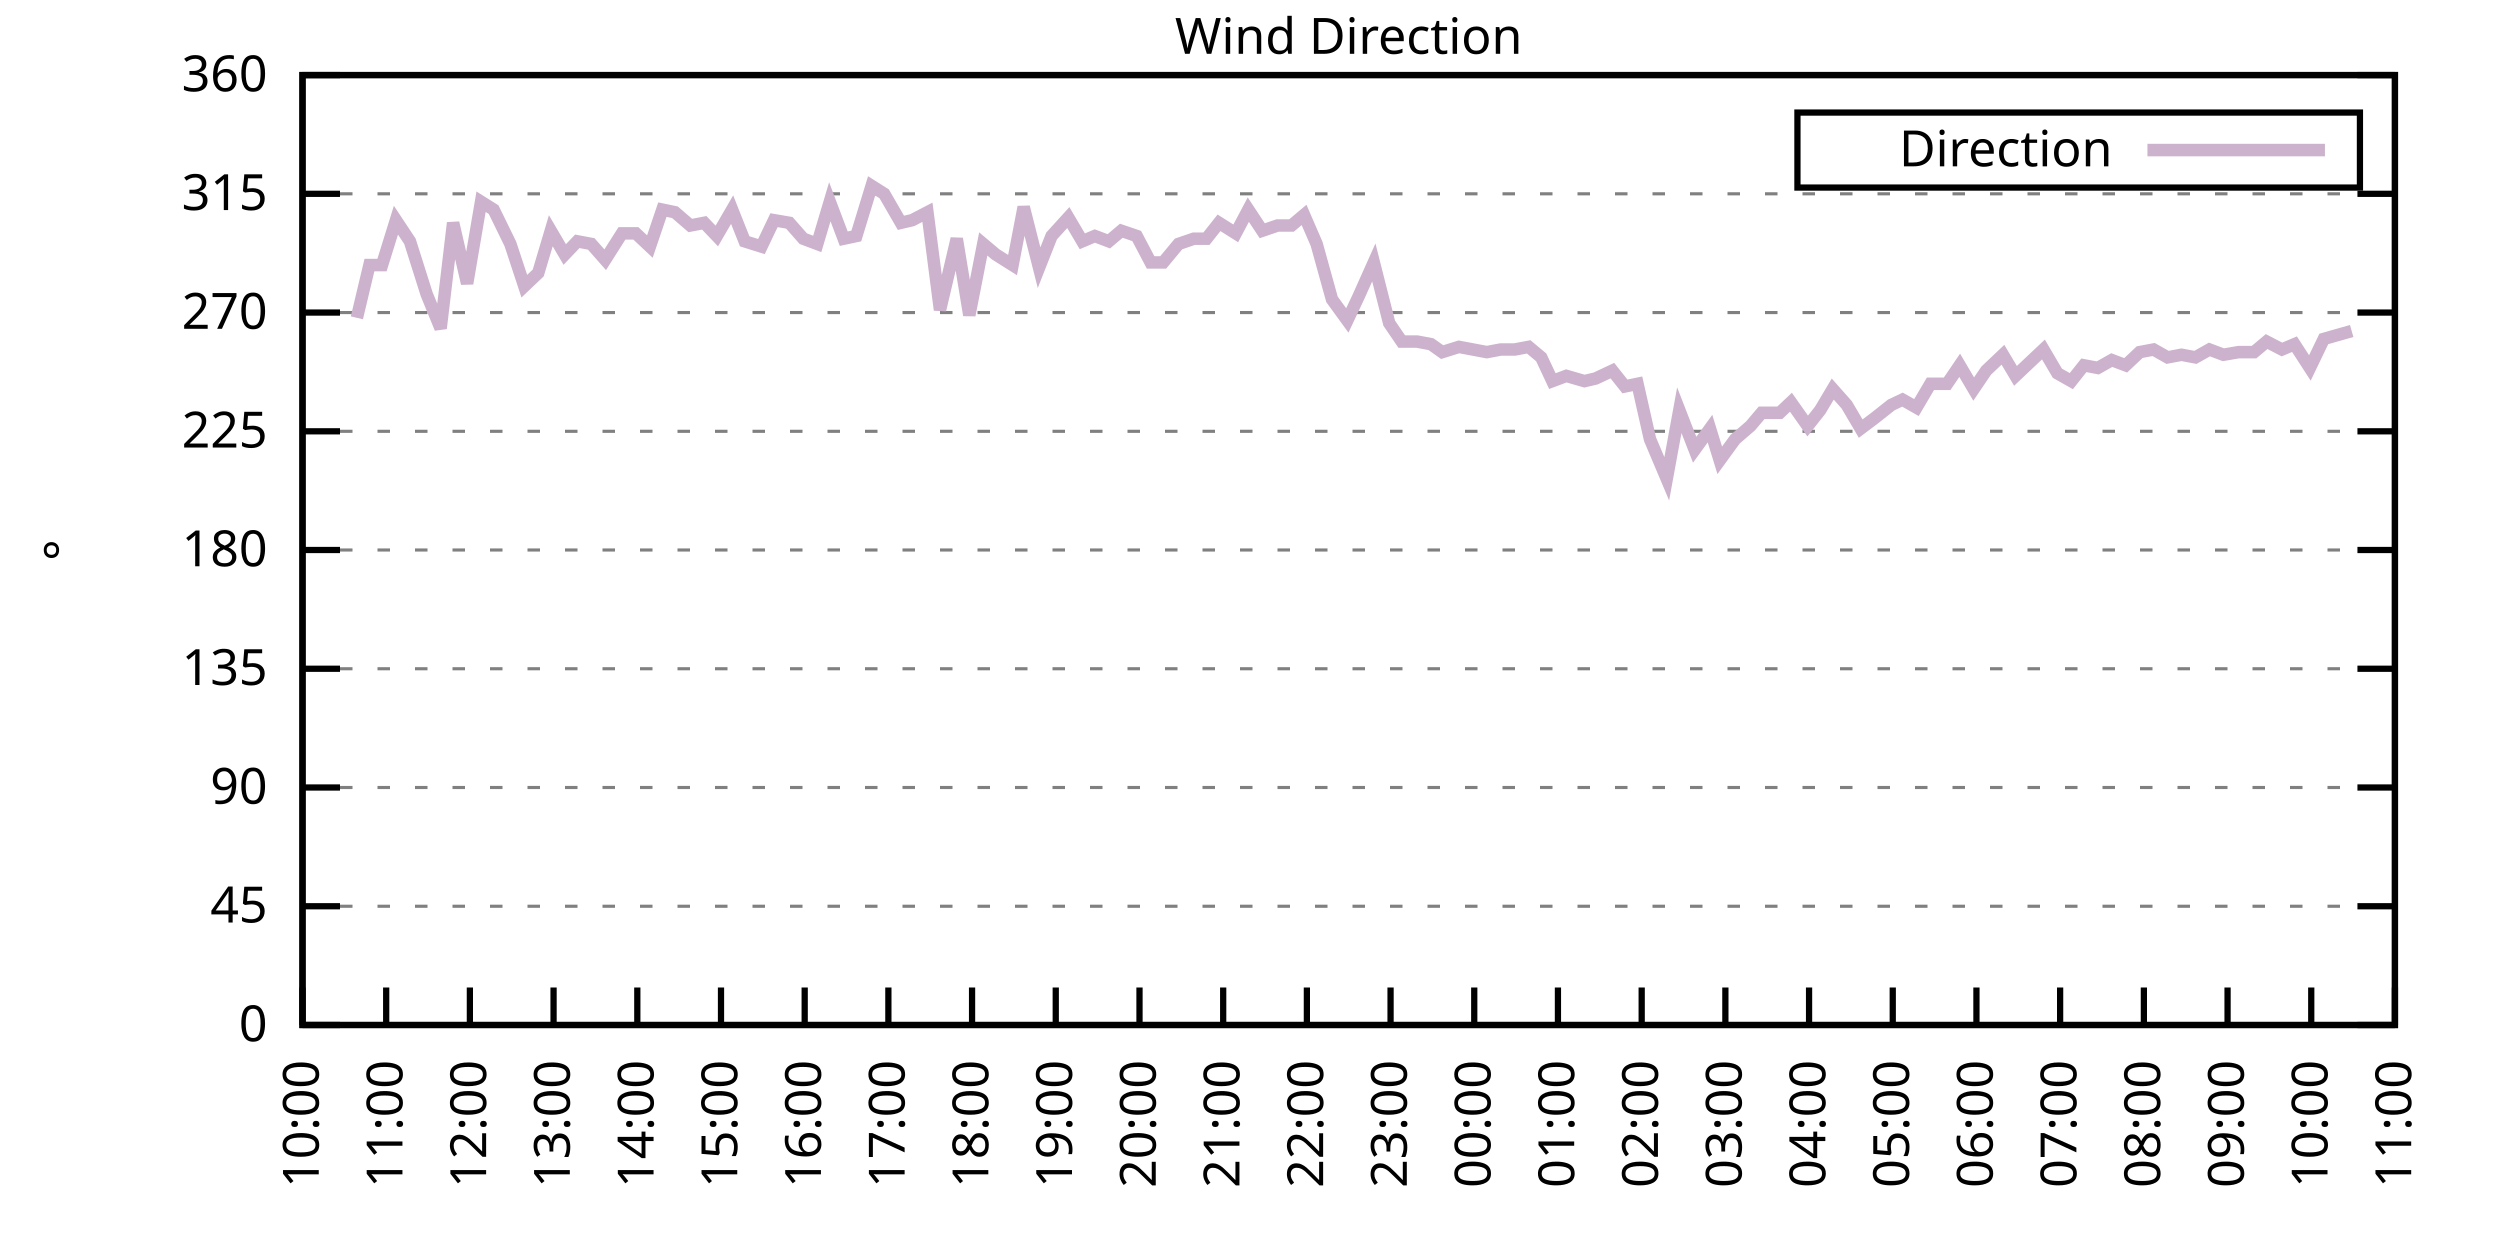
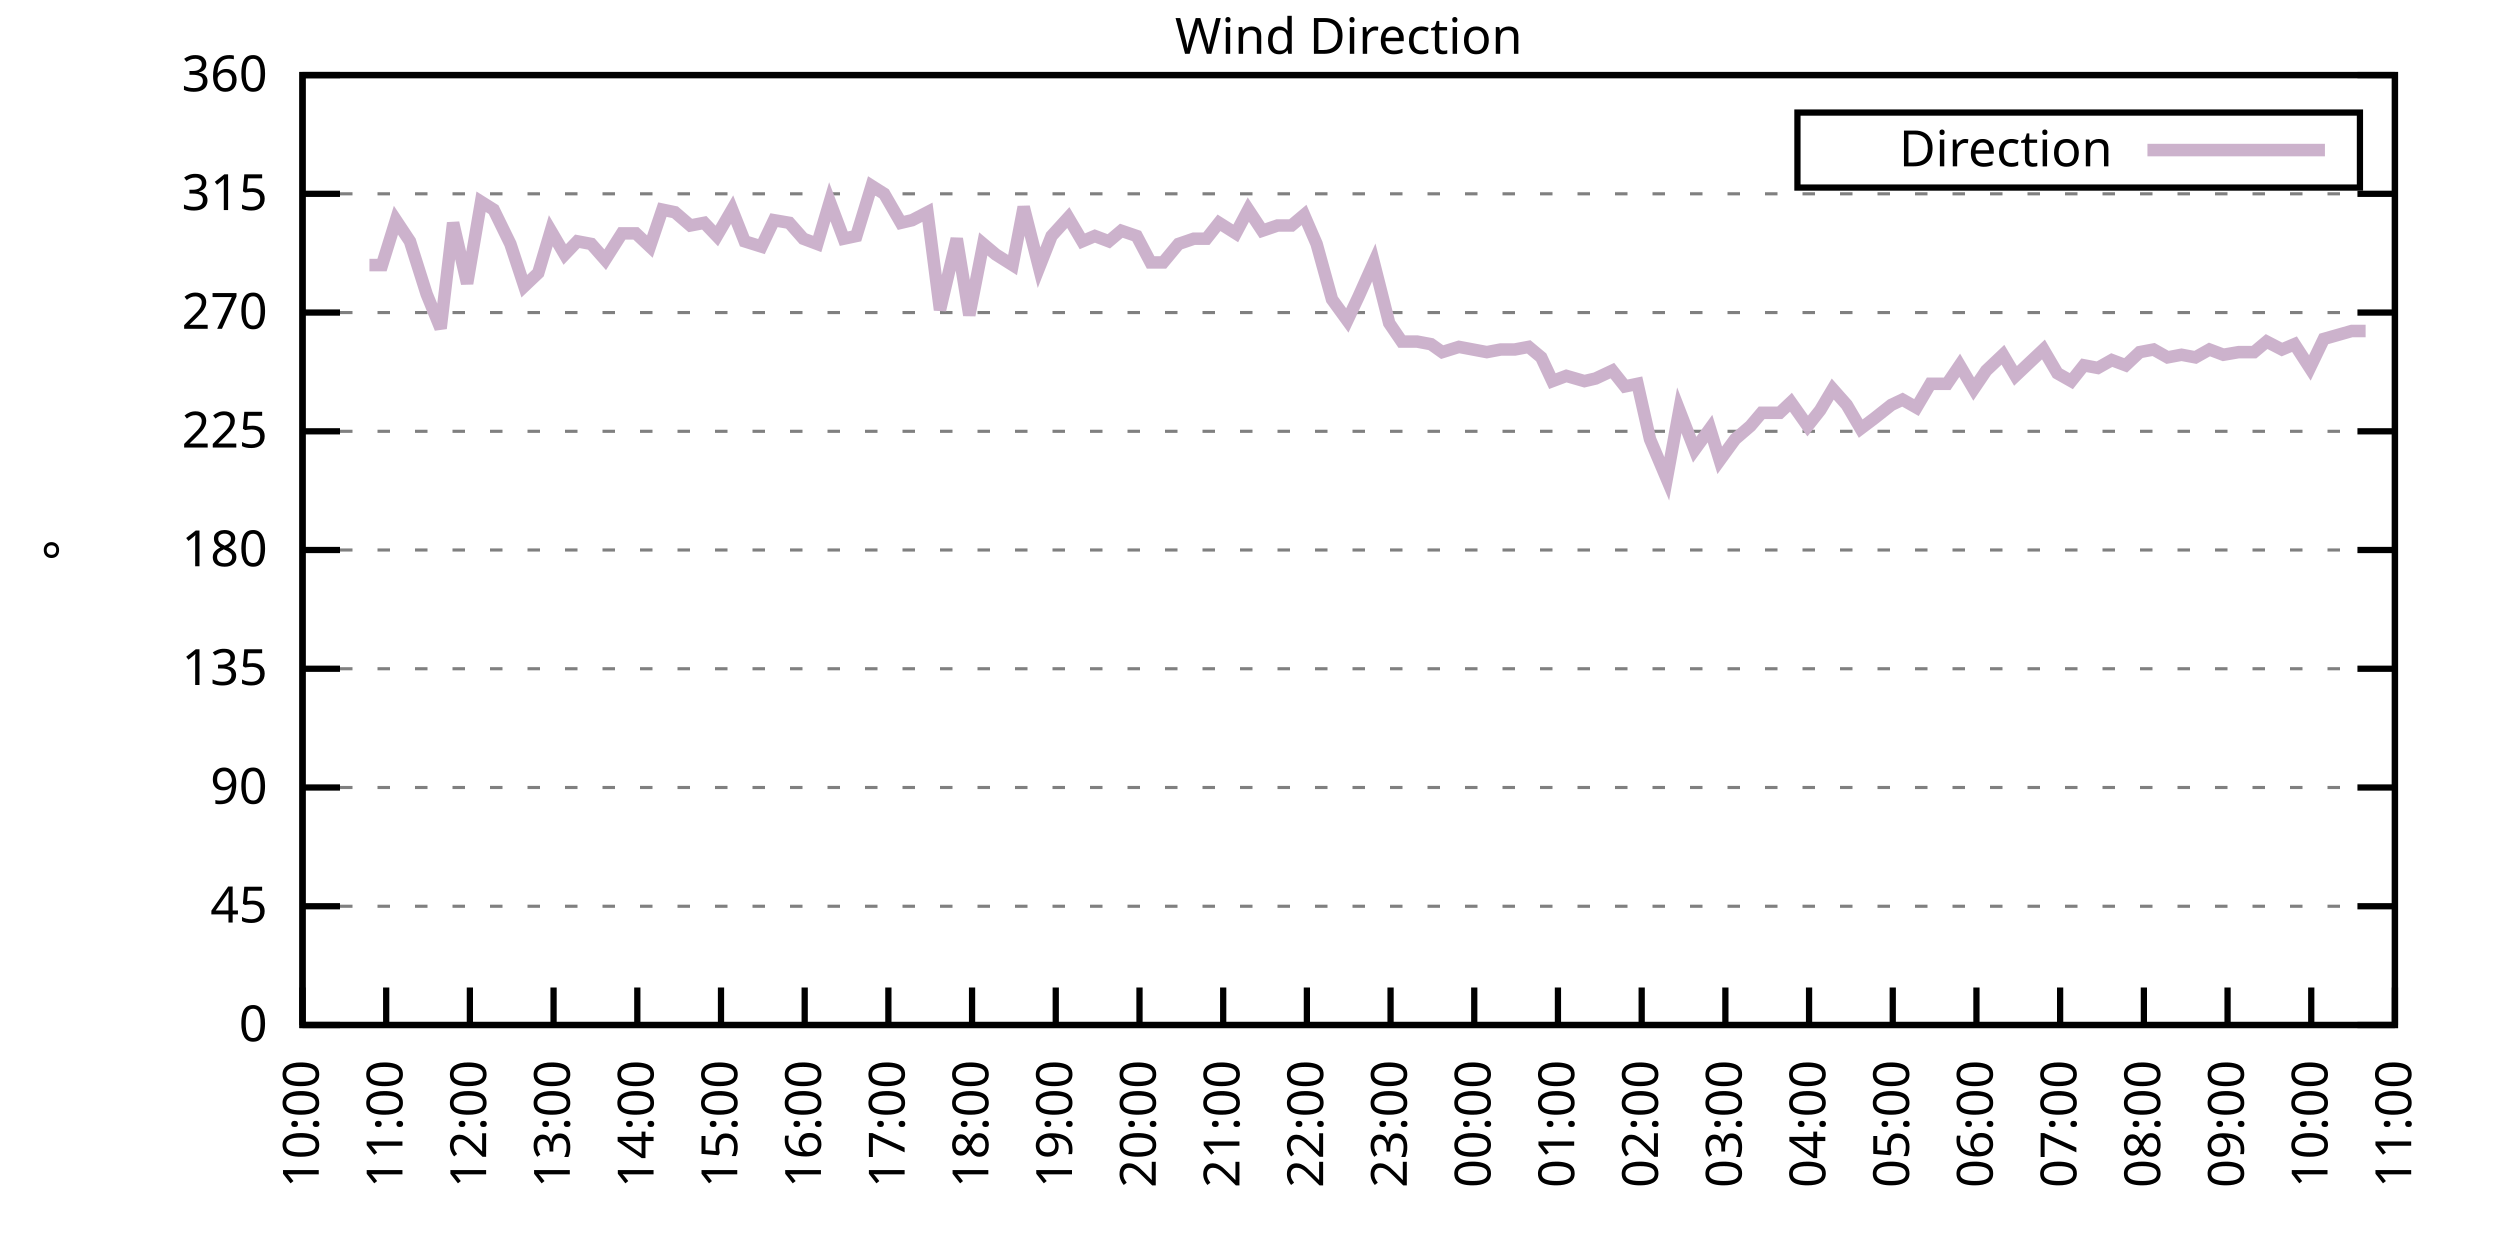
<svg xmlns="http://www.w3.org/2000/svg" xmlns:xlink="http://www.w3.org/1999/xlink" width="400" height="200" viewBox="0 0 400 200">
  <g id="gnuplot_canvas">
    <rect x="0" y="0" width="400" height="200" fill="none" />
    <defs>
      <circle id="gpDot" r="0.5" stroke-width="0.5" stroke="currentColor" />
      <path id="gpPt0" stroke-width="0.333" stroke="currentColor" d="M-1,0 h2 M0,-1 v2" />
      <path id="gpPt1" stroke-width="0.333" stroke="currentColor" d="M-1,-1 L1,1 M1,-1 L-1,1" />
      <path id="gpPt2" stroke-width="0.333" stroke="currentColor" d="M-1,0 L1,0 M0,-1 L0,1 M-1,-1 L1,1 M-1,1 L1,-1" />
      <rect id="gpPt3" stroke-width="0.333" stroke="currentColor" x="-1" y="-1" width="2" height="2" />
      <rect id="gpPt4" stroke-width="0.333" stroke="currentColor" fill="currentColor" x="-1" y="-1" width="2" height="2" />
      <circle id="gpPt5" stroke-width="0.333" stroke="currentColor" cx="0" cy="0" r="1" />
      <use xlink:href="#gpPt5" id="gpPt6" fill="currentColor" stroke="none" />
      <path id="gpPt7" stroke-width="0.333" stroke="currentColor" d="M0,-1.33 L-1.33,0.67 L1.33,0.67 z" />
      <use xlink:href="#gpPt7" id="gpPt8" fill="currentColor" stroke="none" />
      <use xlink:href="#gpPt7" id="gpPt9" stroke="currentColor" transform="rotate(180)" />
      <use xlink:href="#gpPt9" id="gpPt10" fill="currentColor" stroke="none" />
      <use xlink:href="#gpPt3" id="gpPt11" stroke="currentColor" transform="rotate(45)" />
      <use xlink:href="#gpPt11" id="gpPt12" fill="currentColor" stroke="none" />
      <path id="gpPt13" stroke-width="0.333" stroke="currentColor" d="M0,1.330 L1.265,0.411 L0.782,-1.067 L-0.782,-1.076 L-1.265,0.411 z" />
      <use xlink:href="#gpPt13" id="gpPt14" fill="currentColor" stroke="none" />
      <filter id="textbox" filterUnits="objectBoundingBox" x="0" y="0" height="1" width="1">
        <feFlood flood-color="white" flood-opacity="1" result="bgnd" />
        <feComposite in="SourceGraphic" in2="bgnd" operator="atop" />
      </filter>
      <filter id="greybox" filterUnits="objectBoundingBox" x="0" y="0" height="1" width="1">
        <feFlood flood-color="lightgrey" flood-opacity="1" result="grey" />
        <feComposite in="SourceGraphic" in2="grey" operator="atop" />
      </filter>
    </defs>
    <g fill="none" color="white" stroke="currentColor" stroke-width="1.00" stroke-linecap="butt" stroke-linejoin="miter">
</g>
    <g fill="none" color="black" stroke="currentColor" stroke-width="1.00" stroke-linecap="butt" stroke-linejoin="miter">
      <g stroke="none" shape-rendering="crispEdges">
        <polygon fill="rgb(255, 255, 255)" points="48.40,164.00 383.18,164.00 383.18,12.02 48.40,12.02 " />
      </g>
    </g>
    <g fill="none" color="black" stroke="currentColor" stroke-width="1.00" stroke-linecap="butt" stroke-linejoin="miter">
</g>
    <g fill="none" color="black" stroke="black" stroke-width="0.50" stroke-linecap="butt" stroke-linejoin="miter">
</g>
    <g fill="none" color="gray" stroke="currentColor" stroke-width="0.50" stroke-linecap="butt" stroke-linejoin="miter">
      <path stroke="gray" stroke-dasharray="2,4" class="gridline" d="M48.40,164.00 L383.19,164.00  " />
    </g>
    <g fill="none" color="gray" stroke="gray" stroke-width="1.00" stroke-linecap="butt" stroke-linejoin="miter">
</g>
    <g fill="none" color="black" stroke="currentColor" stroke-width="1.00" stroke-linecap="butt" stroke-linejoin="miter">
      <path stroke="black" d="M48.40,164.00 L54.40,164.00 M383.19,164.00 L377.19,164.00  " />
      <g transform="translate(42.80,166.60)" stroke="none" fill="black" font-family="Sans" font-size="8.00" text-anchor="end">
        <text>
          <tspan font-family="Sans"> 0</tspan>
        </text>
      </g>
    </g>
    <g fill="none" color="black" stroke="currentColor" stroke-width="1.00" stroke-linecap="butt" stroke-linejoin="miter">
</g>
    <g fill="none" color="black" stroke="black" stroke-width="0.50" stroke-linecap="butt" stroke-linejoin="miter">
</g>
    <g fill="none" color="gray" stroke="currentColor" stroke-width="0.50" stroke-linecap="butt" stroke-linejoin="miter">
      <path stroke="gray" stroke-dasharray="2,4" class="gridline" d="M48.40,145.00 L383.19,145.00  " />
    </g>
    <g fill="none" color="gray" stroke="gray" stroke-width="1.00" stroke-linecap="butt" stroke-linejoin="miter">
</g>
    <g fill="none" color="black" stroke="currentColor" stroke-width="1.00" stroke-linecap="butt" stroke-linejoin="miter">
      <path stroke="black" d="M48.40,145.00 L54.40,145.00 M383.19,145.00 L377.19,145.00  " />
      <g transform="translate(42.80,147.60)" stroke="none" fill="black" font-family="Sans" font-size="8.00" text-anchor="end">
        <text>
          <tspan font-family="Sans"> 45</tspan>
        </text>
      </g>
    </g>
    <g fill="none" color="black" stroke="currentColor" stroke-width="1.00" stroke-linecap="butt" stroke-linejoin="miter">
</g>
    <g fill="none" color="black" stroke="black" stroke-width="0.50" stroke-linecap="butt" stroke-linejoin="miter">
</g>
    <g fill="none" color="gray" stroke="currentColor" stroke-width="0.50" stroke-linecap="butt" stroke-linejoin="miter">
      <path stroke="gray" stroke-dasharray="2,4" class="gridline" d="M48.40,126.00 L383.19,126.00  " />
    </g>
    <g fill="none" color="gray" stroke="gray" stroke-width="1.00" stroke-linecap="butt" stroke-linejoin="miter">
</g>
    <g fill="none" color="black" stroke="currentColor" stroke-width="1.00" stroke-linecap="butt" stroke-linejoin="miter">
      <path stroke="black" d="M48.40,126.00 L54.40,126.00 M383.19,126.00 L377.19,126.00  " />
      <g transform="translate(42.80,128.60)" stroke="none" fill="black" font-family="Sans" font-size="8.00" text-anchor="end">
        <text>
          <tspan font-family="Sans"> 90</tspan>
        </text>
      </g>
    </g>
    <g fill="none" color="black" stroke="currentColor" stroke-width="1.00" stroke-linecap="butt" stroke-linejoin="miter">
</g>
    <g fill="none" color="black" stroke="black" stroke-width="0.50" stroke-linecap="butt" stroke-linejoin="miter">
</g>
    <g fill="none" color="gray" stroke="currentColor" stroke-width="0.50" stroke-linecap="butt" stroke-linejoin="miter">
      <path stroke="gray" stroke-dasharray="2,4" class="gridline" d="M48.40,107.00 L383.19,107.00  " />
    </g>
    <g fill="none" color="gray" stroke="gray" stroke-width="1.00" stroke-linecap="butt" stroke-linejoin="miter">
</g>
    <g fill="none" color="black" stroke="currentColor" stroke-width="1.00" stroke-linecap="butt" stroke-linejoin="miter">
      <path stroke="black" d="M48.40,107.00 L54.40,107.00 M383.19,107.00 L377.19,107.00  " />
      <g transform="translate(42.80,109.60)" stroke="none" fill="black" font-family="Sans" font-size="8.00" text-anchor="end">
        <text>
          <tspan font-family="Sans"> 135</tspan>
        </text>
      </g>
    </g>
    <g fill="none" color="black" stroke="currentColor" stroke-width="1.00" stroke-linecap="butt" stroke-linejoin="miter">
</g>
    <g fill="none" color="black" stroke="black" stroke-width="0.50" stroke-linecap="butt" stroke-linejoin="miter">
</g>
    <g fill="none" color="gray" stroke="currentColor" stroke-width="0.50" stroke-linecap="butt" stroke-linejoin="miter">
      <path stroke="gray" stroke-dasharray="2,4" class="gridline" d="M48.40,88.00 L383.19,88.00  " />
    </g>
    <g fill="none" color="gray" stroke="gray" stroke-width="1.00" stroke-linecap="butt" stroke-linejoin="miter">
</g>
    <g fill="none" color="black" stroke="currentColor" stroke-width="1.00" stroke-linecap="butt" stroke-linejoin="miter">
      <path stroke="black" d="M48.40,88.00 L54.40,88.00 M383.19,88.00 L377.19,88.00  " />
      <g transform="translate(42.80,90.60)" stroke="none" fill="black" font-family="Sans" font-size="8.00" text-anchor="end">
        <text>
          <tspan font-family="Sans"> 180</tspan>
        </text>
      </g>
    </g>
    <g fill="none" color="black" stroke="currentColor" stroke-width="1.00" stroke-linecap="butt" stroke-linejoin="miter">
</g>
    <g fill="none" color="black" stroke="black" stroke-width="0.50" stroke-linecap="butt" stroke-linejoin="miter">
</g>
    <g fill="none" color="gray" stroke="currentColor" stroke-width="0.50" stroke-linecap="butt" stroke-linejoin="miter">
      <path stroke="gray" stroke-dasharray="2,4" class="gridline" d="M48.40,69.01 L383.19,69.01  " />
    </g>
    <g fill="none" color="gray" stroke="gray" stroke-width="1.00" stroke-linecap="butt" stroke-linejoin="miter">
</g>
    <g fill="none" color="black" stroke="currentColor" stroke-width="1.00" stroke-linecap="butt" stroke-linejoin="miter">
      <path stroke="black" d="M48.40,69.01 L54.40,69.01 M383.19,69.01 L377.19,69.01  " />
      <g transform="translate(42.80,71.61)" stroke="none" fill="black" font-family="Sans" font-size="8.00" text-anchor="end">
        <text>
          <tspan font-family="Sans"> 225</tspan>
        </text>
      </g>
    </g>
    <g fill="none" color="black" stroke="currentColor" stroke-width="1.00" stroke-linecap="butt" stroke-linejoin="miter">
</g>
    <g fill="none" color="black" stroke="black" stroke-width="0.50" stroke-linecap="butt" stroke-linejoin="miter">
</g>
    <g fill="none" color="gray" stroke="currentColor" stroke-width="0.50" stroke-linecap="butt" stroke-linejoin="miter">
      <path stroke="gray" stroke-dasharray="2,4" class="gridline" d="M48.40,50.01 L383.19,50.01  " />
    </g>
    <g fill="none" color="gray" stroke="gray" stroke-width="1.00" stroke-linecap="butt" stroke-linejoin="miter">
</g>
    <g fill="none" color="black" stroke="currentColor" stroke-width="1.00" stroke-linecap="butt" stroke-linejoin="miter">
      <path stroke="black" d="M48.40,50.01 L54.40,50.01 M383.19,50.01 L377.19,50.01  " />
      <g transform="translate(42.80,52.61)" stroke="none" fill="black" font-family="Sans" font-size="8.00" text-anchor="end">
        <text>
          <tspan font-family="Sans"> 270</tspan>
        </text>
      </g>
    </g>
    <g fill="none" color="black" stroke="currentColor" stroke-width="1.00" stroke-linecap="butt" stroke-linejoin="miter">
</g>
    <g fill="none" color="black" stroke="black" stroke-width="0.50" stroke-linecap="butt" stroke-linejoin="miter">
</g>
    <g fill="none" color="gray" stroke="currentColor" stroke-width="0.50" stroke-linecap="butt" stroke-linejoin="miter">
      <path stroke="gray" stroke-dasharray="2,4" class="gridline" d="M48.40,31.01 L383.19,31.01  " />
    </g>
    <g fill="none" color="gray" stroke="gray" stroke-width="1.00" stroke-linecap="butt" stroke-linejoin="miter">
</g>
    <g fill="none" color="black" stroke="currentColor" stroke-width="1.00" stroke-linecap="butt" stroke-linejoin="miter">
      <path stroke="black" d="M48.40,31.01 L54.40,31.01 M383.19,31.01 L377.19,31.01  " />
      <g transform="translate(42.80,33.61)" stroke="none" fill="black" font-family="Sans" font-size="8.00" text-anchor="end">
        <text>
          <tspan font-family="Sans"> 315</tspan>
        </text>
      </g>
    </g>
    <g fill="none" color="black" stroke="currentColor" stroke-width="1.00" stroke-linecap="butt" stroke-linejoin="miter">
</g>
    <g fill="none" color="black" stroke="black" stroke-width="0.50" stroke-linecap="butt" stroke-linejoin="miter">
</g>
    <g fill="none" color="gray" stroke="currentColor" stroke-width="0.50" stroke-linecap="butt" stroke-linejoin="miter">
      <path stroke="gray" stroke-dasharray="2,4" class="gridline" d="M48.40,12.01 L383.19,12.01  " />
    </g>
    <g fill="none" color="gray" stroke="gray" stroke-width="1.00" stroke-linecap="butt" stroke-linejoin="miter">
</g>
    <g fill="none" color="black" stroke="currentColor" stroke-width="1.00" stroke-linecap="butt" stroke-linejoin="miter">
      <path stroke="black" d="M48.40,12.01 L54.40,12.01 M383.19,12.01 L377.19,12.01  " />
      <g transform="translate(42.80,14.61)" stroke="none" fill="black" font-family="Sans" font-size="8.00" text-anchor="end">
        <text>
          <tspan font-family="Sans"> 360</tspan>
        </text>
      </g>
    </g>
    <g fill="none" color="black" stroke="currentColor" stroke-width="1.00" stroke-linecap="butt" stroke-linejoin="miter">
      <path stroke="black" d="M48.40,164.00 L48.40,158.00  " />
      <g transform="translate(51.00,169.60) rotate(270.00)" stroke="none" fill="black" font-family="Sans" font-size="8.00" text-anchor="end">
        <text>
          <tspan font-family="Sans">10:00</tspan>
        </text>
      </g>
    </g>
    <g fill="none" color="black" stroke="currentColor" stroke-width="1.00" stroke-linecap="butt" stroke-linejoin="miter">
      <path stroke="black" d="M61.79,164.00 L61.79,158.00  " />
      <g transform="translate(64.39,169.60) rotate(270.00)" stroke="none" fill="black" font-family="Sans" font-size="8.00" text-anchor="end">
        <text>
          <tspan font-family="Sans">11:00</tspan>
        </text>
      </g>
    </g>
    <g fill="none" color="black" stroke="currentColor" stroke-width="1.00" stroke-linecap="butt" stroke-linejoin="miter">
      <path stroke="black" d="M75.18,164.00 L75.18,158.00  " />
      <g transform="translate(77.78,169.60) rotate(270.00)" stroke="none" fill="black" font-family="Sans" font-size="8.00" text-anchor="end">
        <text>
          <tspan font-family="Sans">12:00</tspan>
        </text>
      </g>
    </g>
    <g fill="none" color="black" stroke="currentColor" stroke-width="1.00" stroke-linecap="butt" stroke-linejoin="miter">
      <path stroke="black" d="M88.57,164.00 L88.57,158.00  " />
      <g transform="translate(91.17,169.60) rotate(270.00)" stroke="none" fill="black" font-family="Sans" font-size="8.00" text-anchor="end">
        <text>
          <tspan font-family="Sans">13:00</tspan>
        </text>
      </g>
    </g>
    <g fill="none" color="black" stroke="currentColor" stroke-width="1.00" stroke-linecap="butt" stroke-linejoin="miter">
      <path stroke="black" d="M101.97,164.00 L101.97,158.00  " />
      <g transform="translate(104.57,169.60) rotate(270.00)" stroke="none" fill="black" font-family="Sans" font-size="8.00" text-anchor="end">
        <text>
          <tspan font-family="Sans">14:00</tspan>
        </text>
      </g>
    </g>
    <g fill="none" color="black" stroke="currentColor" stroke-width="1.00" stroke-linecap="butt" stroke-linejoin="miter">
      <path stroke="black" d="M115.36,164.00 L115.36,158.00  " />
      <g transform="translate(117.96,169.60) rotate(270.00)" stroke="none" fill="black" font-family="Sans" font-size="8.00" text-anchor="end">
        <text>
          <tspan font-family="Sans">15:00</tspan>
        </text>
      </g>
    </g>
    <g fill="none" color="black" stroke="currentColor" stroke-width="1.00" stroke-linecap="butt" stroke-linejoin="miter">
      <path stroke="black" d="M128.75,164.00 L128.75,158.00  " />
      <g transform="translate(131.35,169.60) rotate(270.00)" stroke="none" fill="black" font-family="Sans" font-size="8.00" text-anchor="end">
        <text>
          <tspan font-family="Sans">16:00</tspan>
        </text>
      </g>
    </g>
    <g fill="none" color="black" stroke="currentColor" stroke-width="1.00" stroke-linecap="butt" stroke-linejoin="miter">
      <path stroke="black" d="M142.14,164.00 L142.14,158.00  " />
      <g transform="translate(144.74,169.60) rotate(270.00)" stroke="none" fill="black" font-family="Sans" font-size="8.00" text-anchor="end">
        <text>
          <tspan font-family="Sans">17:00</tspan>
        </text>
      </g>
    </g>
    <g fill="none" color="black" stroke="currentColor" stroke-width="1.00" stroke-linecap="butt" stroke-linejoin="miter">
      <path stroke="black" d="M155.53,164.00 L155.53,158.00  " />
      <g transform="translate(158.13,169.60) rotate(270.00)" stroke="none" fill="black" font-family="Sans" font-size="8.00" text-anchor="end">
        <text>
          <tspan font-family="Sans">18:00</tspan>
        </text>
      </g>
    </g>
    <g fill="none" color="black" stroke="currentColor" stroke-width="1.00" stroke-linecap="butt" stroke-linejoin="miter">
      <path stroke="black" d="M168.92,164.00 L168.92,158.00  " />
      <g transform="translate(171.52,169.60) rotate(270.00)" stroke="none" fill="black" font-family="Sans" font-size="8.00" text-anchor="end">
        <text>
          <tspan font-family="Sans">19:00</tspan>
        </text>
      </g>
    </g>
    <g fill="none" color="black" stroke="currentColor" stroke-width="1.00" stroke-linecap="butt" stroke-linejoin="miter">
      <path stroke="black" d="M182.32,164.00 L182.32,158.00  " />
      <g transform="translate(184.92,169.60) rotate(270.00)" stroke="none" fill="black" font-family="Sans" font-size="8.00" text-anchor="end">
        <text>
          <tspan font-family="Sans">20:00</tspan>
        </text>
      </g>
    </g>
    <g fill="none" color="black" stroke="currentColor" stroke-width="1.00" stroke-linecap="butt" stroke-linejoin="miter">
      <path stroke="black" d="M195.71,164.00 L195.71,158.00  " />
      <g transform="translate(198.31,169.60) rotate(270.00)" stroke="none" fill="black" font-family="Sans" font-size="8.00" text-anchor="end">
        <text>
          <tspan font-family="Sans">21:00</tspan>
        </text>
      </g>
    </g>
    <g fill="none" color="black" stroke="currentColor" stroke-width="1.00" stroke-linecap="butt" stroke-linejoin="miter">
      <path stroke="black" d="M209.10,164.00 L209.10,158.00  " />
      <g transform="translate(211.70,169.60) rotate(270.00)" stroke="none" fill="black" font-family="Sans" font-size="8.00" text-anchor="end">
        <text>
          <tspan font-family="Sans">22:00</tspan>
        </text>
      </g>
    </g>
    <g fill="none" color="black" stroke="currentColor" stroke-width="1.00" stroke-linecap="butt" stroke-linejoin="miter">
      <path stroke="black" d="M222.49,164.00 L222.49,158.00  " />
      <g transform="translate(225.09,169.60) rotate(270.00)" stroke="none" fill="black" font-family="Sans" font-size="8.00" text-anchor="end">
        <text>
          <tspan font-family="Sans">23:00</tspan>
        </text>
      </g>
    </g>
    <g fill="none" color="black" stroke="currentColor" stroke-width="1.00" stroke-linecap="butt" stroke-linejoin="miter">
      <path stroke="black" d="M235.88,164.00 L235.88,158.00  " />
      <g transform="translate(238.48,169.60) rotate(270.00)" stroke="none" fill="black" font-family="Sans" font-size="8.00" text-anchor="end">
        <text>
          <tspan font-family="Sans">00:00</tspan>
        </text>
      </g>
    </g>
    <g fill="none" color="black" stroke="currentColor" stroke-width="1.00" stroke-linecap="butt" stroke-linejoin="miter">
      <path stroke="black" d="M249.27,164.00 L249.27,158.00  " />
      <g transform="translate(251.87,169.60) rotate(270.00)" stroke="none" fill="black" font-family="Sans" font-size="8.00" text-anchor="end">
        <text>
          <tspan font-family="Sans">01:00</tspan>
        </text>
      </g>
    </g>
    <g fill="none" color="black" stroke="currentColor" stroke-width="1.00" stroke-linecap="butt" stroke-linejoin="miter">
      <path stroke="black" d="M262.67,164.00 L262.67,158.00  " />
      <g transform="translate(265.27,169.60) rotate(270.00)" stroke="none" fill="black" font-family="Sans" font-size="8.00" text-anchor="end">
        <text>
          <tspan font-family="Sans">02:00</tspan>
        </text>
      </g>
    </g>
    <g fill="none" color="black" stroke="currentColor" stroke-width="1.00" stroke-linecap="butt" stroke-linejoin="miter">
      <path stroke="black" d="M276.06,164.00 L276.06,158.00  " />
      <g transform="translate(278.66,169.60) rotate(270.00)" stroke="none" fill="black" font-family="Sans" font-size="8.00" text-anchor="end">
        <text>
          <tspan font-family="Sans">03:00</tspan>
        </text>
      </g>
    </g>
    <g fill="none" color="black" stroke="currentColor" stroke-width="1.00" stroke-linecap="butt" stroke-linejoin="miter">
      <path stroke="black" d="M289.45,164.00 L289.45,158.00  " />
      <g transform="translate(292.05,169.60) rotate(270.00)" stroke="none" fill="black" font-family="Sans" font-size="8.00" text-anchor="end">
        <text>
          <tspan font-family="Sans">04:00</tspan>
        </text>
      </g>
    </g>
    <g fill="none" color="black" stroke="currentColor" stroke-width="1.00" stroke-linecap="butt" stroke-linejoin="miter">
      <path stroke="black" d="M302.84,164.00 L302.84,158.00  " />
      <g transform="translate(305.44,169.60) rotate(270.00)" stroke="none" fill="black" font-family="Sans" font-size="8.00" text-anchor="end">
        <text>
          <tspan font-family="Sans">05:00</tspan>
        </text>
      </g>
    </g>
    <g fill="none" color="black" stroke="currentColor" stroke-width="1.00" stroke-linecap="butt" stroke-linejoin="miter">
      <path stroke="black" d="M316.23,164.00 L316.23,158.00  " />
      <g transform="translate(318.83,169.60) rotate(270.00)" stroke="none" fill="black" font-family="Sans" font-size="8.00" text-anchor="end">
        <text>
          <tspan font-family="Sans">06:00</tspan>
        </text>
      </g>
    </g>
    <g fill="none" color="black" stroke="currentColor" stroke-width="1.00" stroke-linecap="butt" stroke-linejoin="miter">
      <path stroke="black" d="M329.62,164.00 L329.62,158.00  " />
      <g transform="translate(332.22,169.60) rotate(270.00)" stroke="none" fill="black" font-family="Sans" font-size="8.00" text-anchor="end">
        <text>
          <tspan font-family="Sans">07:00</tspan>
        </text>
      </g>
    </g>
    <g fill="none" color="black" stroke="currentColor" stroke-width="1.00" stroke-linecap="butt" stroke-linejoin="miter">
      <path stroke="black" d="M343.02,164.00 L343.02,158.00  " />
      <g transform="translate(345.62,169.60) rotate(270.00)" stroke="none" fill="black" font-family="Sans" font-size="8.00" text-anchor="end">
        <text>
          <tspan font-family="Sans">08:00</tspan>
        </text>
      </g>
    </g>
    <g fill="none" color="black" stroke="currentColor" stroke-width="1.00" stroke-linecap="butt" stroke-linejoin="miter">
      <path stroke="black" d="M356.41,164.00 L356.41,158.00  " />
      <g transform="translate(359.01,169.60) rotate(270.00)" stroke="none" fill="black" font-family="Sans" font-size="8.00" text-anchor="end">
        <text>
          <tspan font-family="Sans">09:00</tspan>
        </text>
      </g>
    </g>
    <g fill="none" color="black" stroke="currentColor" stroke-width="1.00" stroke-linecap="butt" stroke-linejoin="miter">
      <path stroke="black" d="M369.80,164.00 L369.80,158.00  " />
      <g transform="translate(372.40,169.60) rotate(270.00)" stroke="none" fill="black" font-family="Sans" font-size="8.00" text-anchor="end">
        <text>
          <tspan font-family="Sans">10:00</tspan>
        </text>
      </g>
    </g>
    <g fill="none" color="black" stroke="currentColor" stroke-width="1.00" stroke-linecap="butt" stroke-linejoin="miter">
      <path stroke="black" d="M383.19,164.00 L383.19,158.00  " />
      <g transform="translate(385.79,169.60) rotate(270.00)" stroke="none" fill="black" font-family="Sans" font-size="8.00" text-anchor="end">
        <text>
          <tspan font-family="Sans">11:00</tspan>
        </text>
      </g>
    </g>
    <g fill="none" color="black" stroke="currentColor" stroke-width="1.00" stroke-linecap="butt" stroke-linejoin="miter">
</g>
    <g fill="none" color="black" stroke="currentColor" stroke-width="1.00" stroke-linecap="butt" stroke-linejoin="miter">
      <path stroke="black" d="M48.40,12.01 L48.40,164.00 L383.19,164.00 L383.19,12.01 L48.40,12.01 Z  " />
    </g>
    <g fill="none" color="black" stroke="currentColor" stroke-width="1.00" stroke-linecap="butt" stroke-linejoin="miter">
</g>
    <g fill="none" color="black" stroke="currentColor" stroke-width="1.00" stroke-linecap="butt" stroke-linejoin="miter">
      <path stroke="black" d="M287.59,30.01 L287.59,18.01 L377.59,18.01 L377.59,30.01 L287.59,30.01 Z  " />
    </g>
    <g id="Wind_direction_plot_1">
      <g fill="none" color="white" stroke="black" stroke-width="2.00" stroke-linecap="butt" stroke-linejoin="miter">
</g>
      <g fill="none" color="black" stroke="currentColor" stroke-width="2.00" stroke-linecap="butt" stroke-linejoin="miter">
        <g transform="translate(337.99,26.61)" stroke="none" fill="black" font-family="Sans" font-size="8.00" text-anchor="end">
          <text>
            <tspan font-family="Sans">Direction</tspan>
          </text>
        </g>
      </g>
      <g fill="none" color="black" stroke="currentColor" stroke-width="2.00" stroke-linecap="butt" stroke-linejoin="miter">
-         <path stroke="rgb(204, 178, 204)" d="M343.59,24.01 L371.99,24.01 M57.10,50.85 L59.11,42.41 L61.12,42.41 L63.35,35.23 L65.59,38.61 L68.26,47.05   L70.50,52.54 L72.50,35.65 L74.74,45.36 L76.97,32.28 L78.98,33.54 L81.66,39.03 L83.89,45.79 L86.12,43.67   L88.13,36.92 L90.36,40.72 L92.37,38.61 L94.60,39.03 L96.83,41.56 L99.51,37.34 L101.74,37.34 L103.98,39.45   L105.98,33.54 L107.99,33.96 L110.45,36.08 L112.68,35.65 L114.69,37.76 L117.14,33.54 L119.15,38.61 L121.83,39.45   L123.84,35.23 L126.29,35.65 L128.53,38.19 L130.76,39.03 L132.77,32.28 L135.00,38.19 L137.01,37.76 L139.46,29.74   L141.47,31.01 L144.15,35.65 L145.94,35.23 L148.39,33.96 L150.40,49.59 L153.08,38.19 L155.09,50.43 L157.32,39.03   L159.33,40.72 L162.01,42.41 L163.79,33.12 L166.25,42.83 L168.25,37.76 L170.93,34.81 L173.17,38.61 L175.17,37.76   L177.41,38.61 L179.41,36.92 L181.87,37.76 L184.10,41.99 L186.11,41.99 L188.57,39.03 L191.02,38.19 L193.03,38.19   L195.04,35.65 L197.72,37.34 L199.73,33.54 L201.96,36.92 L204.41,36.08 L206.64,36.08 L208.65,34.39 L210.66,39.03   L213.12,47.90 L215.57,51.27 L217.36,47.47 L219.81,41.99 L222.27,51.70 L224.28,54.65 L226.73,54.65 L228.96,55.07   L230.75,56.34 L233.43,55.50 L235.66,55.92 L237.89,56.34 L240.12,55.92 L242.36,55.92 L244.59,55.50 L246.60,57.18   L248.38,60.98 L250.61,60.14 L253.51,60.98 L255.30,60.56 L257.98,59.30 L259.99,61.83 L262.00,61.41 L264.00,70.27   L266.68,76.61 L268.69,65.63 L271.15,71.96 L273.60,68.58 L275.16,73.65 L277.62,70.27 L280.07,68.16 L281.86,66.05   L284.76,66.05 L286.55,64.36 L289.23,68.16 L291.23,65.63 L293.24,62.25 L295.48,64.78 L297.71,68.58 L299.94,66.90   L302.62,64.78 L304.40,63.94 L306.63,65.21 L308.87,61.41 L311.54,61.41 L313.55,58.45 L315.79,62.25 L317.79,59.30   L320.47,56.76 L322.48,60.14 L324.71,58.03 L326.95,55.92 L329.18,59.72 L331.41,60.98 L333.42,58.45 L335.65,58.87   L337.88,57.61 L340.11,58.45 L342.35,56.34 L344.58,55.92 L346.81,57.18 L349.04,56.76 L351.27,57.18 L353.51,55.92   L355.74,56.76 L358.19,56.34 L360.65,56.34 L362.66,54.65 L365.11,55.92 L367.12,55.07 L369.58,58.87 L371.81,54.23   L376.27,52.96  " />
+         <path stroke="rgb(204, 178, 204)" d="M343.59,24.01 L371.99,24.01 M59.11,42.41 L61.12,42.41 L63.35,35.23 L65.59,38.61 L68.26,47.05 L70.50,52.54   L72.50,35.65 L74.74,45.36 L76.97,32.28 L78.98,33.54 L81.66,39.03 L83.89,45.79 L86.12,43.67 L88.13,36.92   L90.36,40.72 L92.37,38.61 L94.60,39.03 L96.83,41.56 L99.51,37.34 L101.74,37.34 L103.98,39.45 L105.98,33.54   L107.99,33.96 L110.45,36.08 L112.68,35.65 L114.69,37.76 L117.14,33.54 L119.15,38.61 L121.83,39.45 L123.84,35.23   L126.29,35.65 L128.53,38.19 L130.76,39.03 L132.77,32.28 L135.00,38.19 L137.01,37.76 L139.46,29.74 L141.47,31.01   L144.15,35.65 L145.94,35.23 L148.39,33.96 L150.40,49.59 L153.08,38.19 L155.09,50.43 L157.32,39.03 L159.33,40.72   L162.01,42.41 L163.79,33.12 L166.25,42.83 L168.25,37.76 L170.93,34.81 L173.17,38.61 L175.17,37.76 L177.41,38.61   L179.41,36.92 L181.87,37.76 L184.10,41.99 L186.11,41.99 L188.57,39.03 L191.02,38.19 L193.03,38.19 L195.04,35.65   L197.72,37.34 L199.73,33.54 L201.96,36.92 L204.41,36.08 L206.64,36.08 L208.65,34.39 L210.66,39.03 L213.12,47.90   L215.57,51.27 L217.36,47.47 L219.81,41.99 L222.27,51.70 L224.28,54.65 L226.73,54.65 L228.96,55.07 L230.75,56.34   L233.43,55.50 L235.66,55.92 L237.89,56.34 L240.12,55.92 L242.36,55.92 L244.59,55.50 L246.60,57.18 L248.38,60.98   L250.61,60.14 L253.51,60.98 L255.30,60.56 L257.98,59.30 L259.99,61.83 L262.00,61.41 L264.00,70.27 L266.68,76.61   L268.69,65.63 L271.15,71.96 L273.60,68.58 L275.16,73.65 L277.62,70.27 L280.07,68.16 L281.86,66.05 L284.76,66.05   L286.55,64.36 L289.23,68.16 L291.23,65.63 L293.24,62.25 L295.48,64.78 L297.71,68.58 L299.94,66.90 L302.62,64.78   L304.40,63.94 L306.63,65.21 L308.87,61.41 L311.54,61.41 L313.55,58.45 L315.79,62.25 L317.79,59.30 L320.47,56.76   L322.48,60.14 L324.71,58.03 L326.95,55.92 L329.18,59.72 L331.41,60.98 L333.42,58.45 L335.65,58.87 L337.88,57.61   L340.11,58.45 L342.35,56.34 L344.58,55.92 L346.81,57.18 L349.04,56.76 L351.27,57.18 L353.51,55.92 L355.74,56.76   L358.19,56.34 L360.65,56.34 L362.66,54.65 L365.11,55.92 L367.12,55.07 L369.58,58.87 L371.81,54.23 L376.27,52.96   L378.50,52.96  " />
      </g>
    </g>
    <g fill="none" color="black" stroke="currentColor" stroke-width="2.00" stroke-linecap="butt" stroke-linejoin="miter">
</g>
    <g fill="none" color="black" stroke="black" stroke-width="1.00" stroke-linecap="butt" stroke-linejoin="miter">
</g>
    <g fill="none" color="black" stroke="currentColor" stroke-width="1.00" stroke-linecap="butt" stroke-linejoin="miter">
      <path stroke="black" d="M48.40,12.01 L48.40,164.00 L383.19,164.00 L383.19,12.01 L48.40,12.01 Z  " />
      <g transform="translate(12.80,88.01) rotate(270.00)" stroke="none" fill="black" font-family="Sans" font-size="8.00" text-anchor="middle">
        <text>
          <tspan font-family="Sans">°</tspan>
        </text>
      </g>
    </g>
    <g fill="none" color="black" stroke="currentColor" stroke-width="1.00" stroke-linecap="butt" stroke-linejoin="miter">
</g>
    <g fill="none" color="black" stroke="currentColor" stroke-width="1.00" stroke-linecap="butt" stroke-linejoin="miter">
      <g transform="translate(215.79,8.61)" stroke="none" fill="black" font-family="Sans" font-size="8.00" text-anchor="middle">
        <text>
          <tspan font-family="Sans">Wind Direction</tspan>
        </text>
      </g>
    </g>
    <g fill="none" color="black" stroke="currentColor" stroke-width="1.00" stroke-linecap="butt" stroke-linejoin="miter">
</g>
  </g>
</svg>
